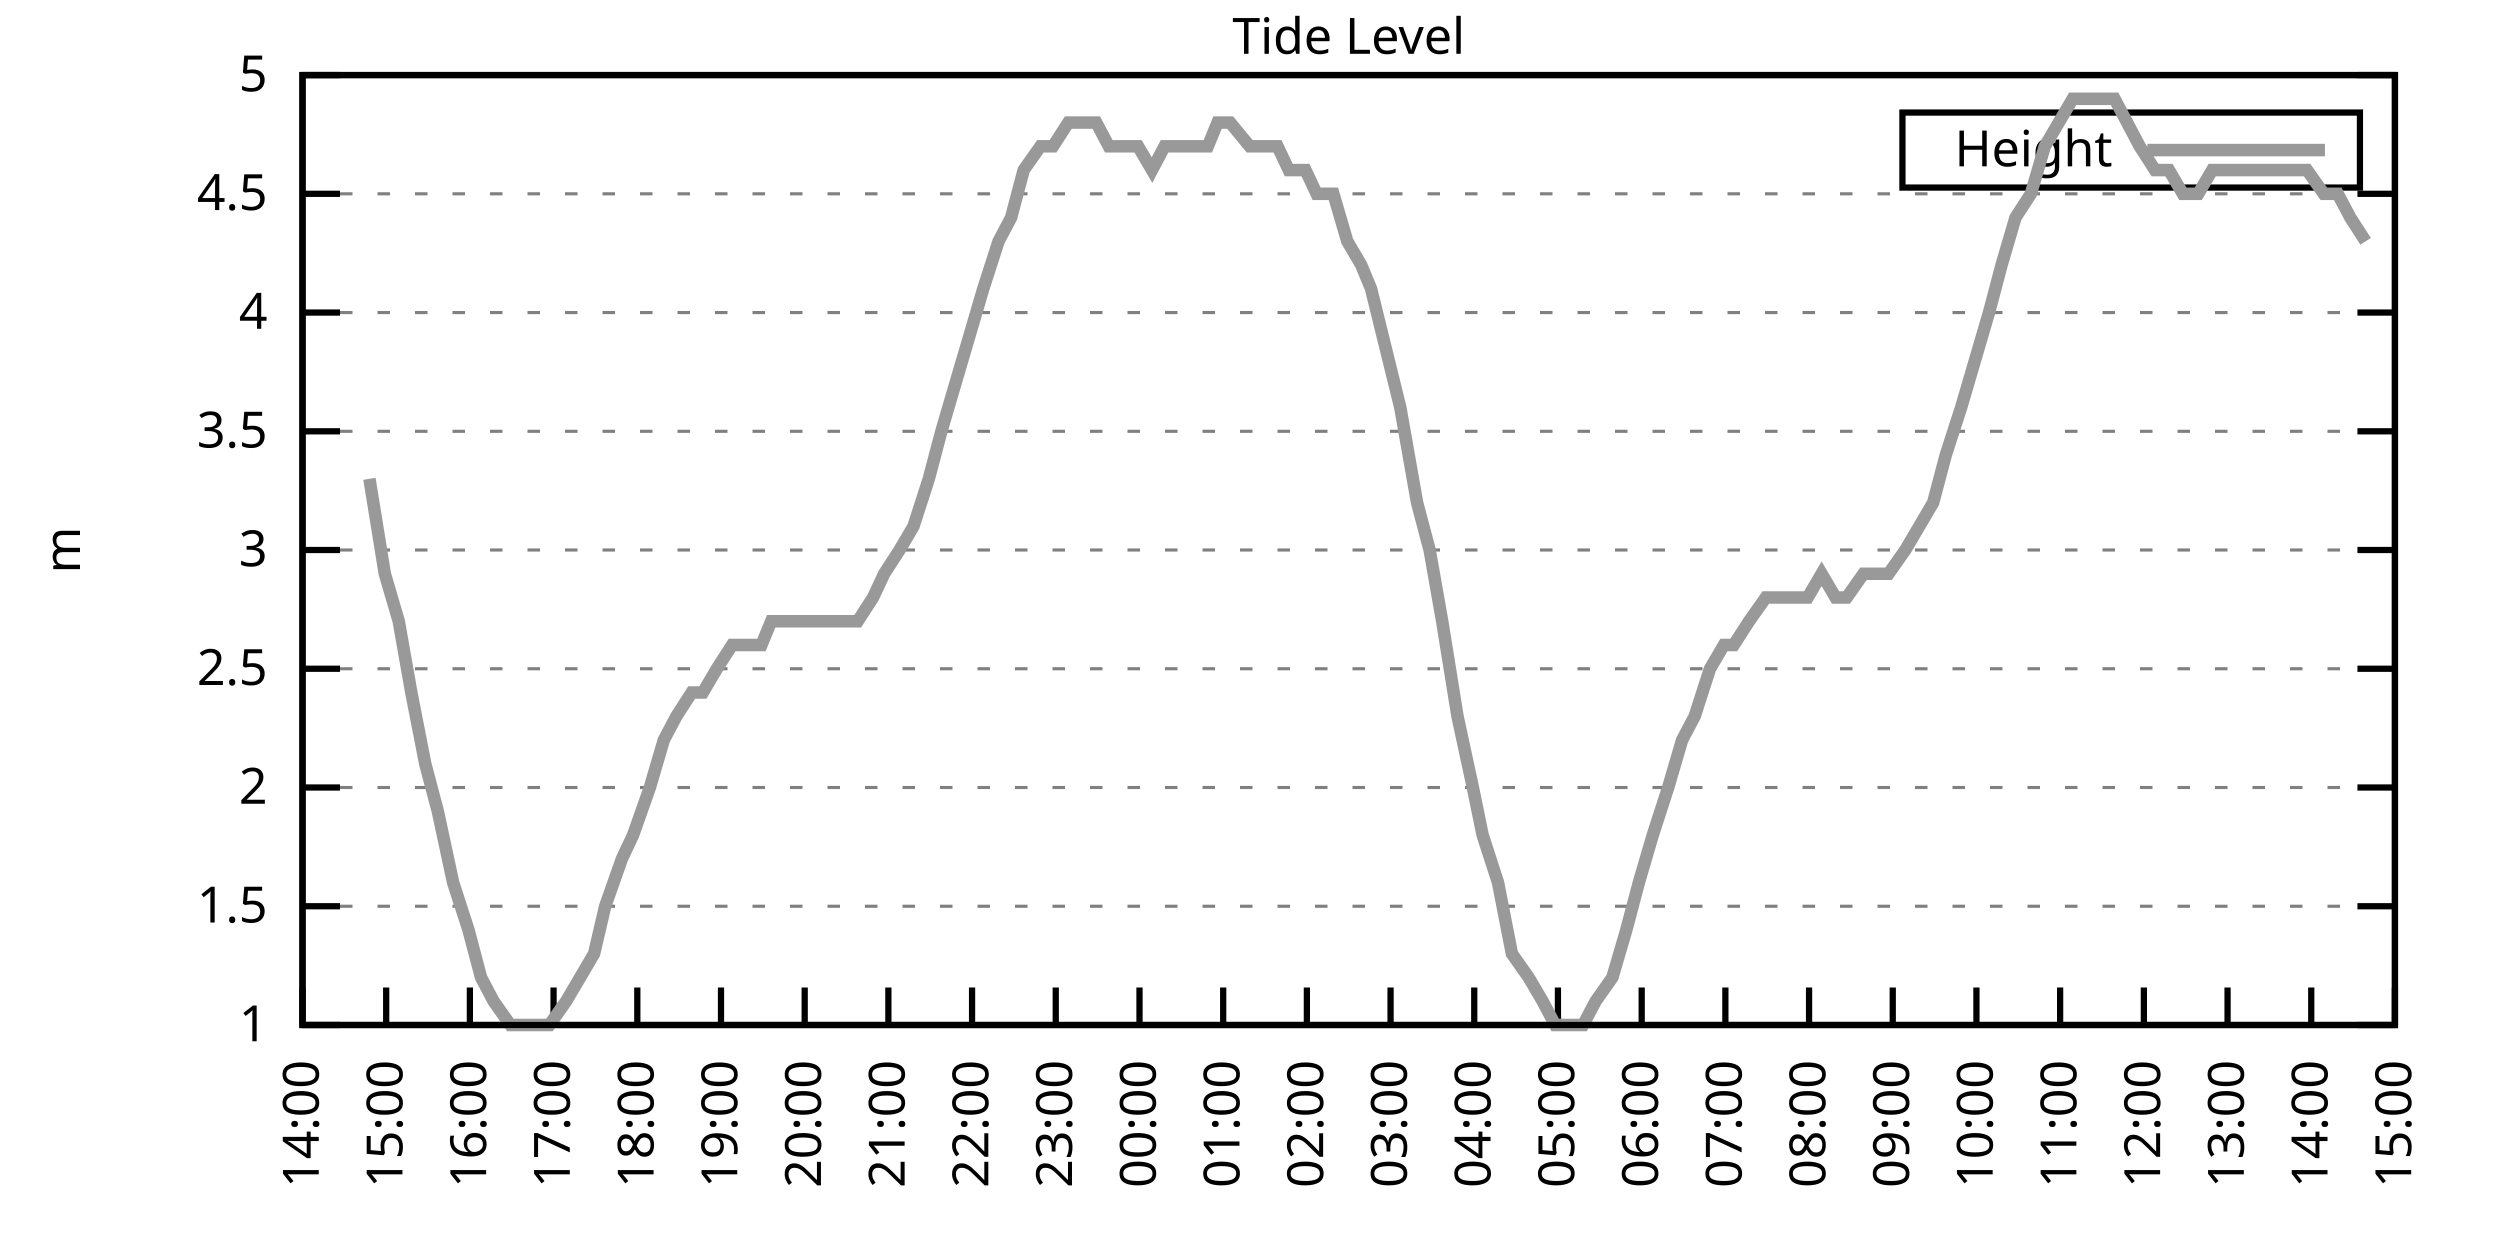
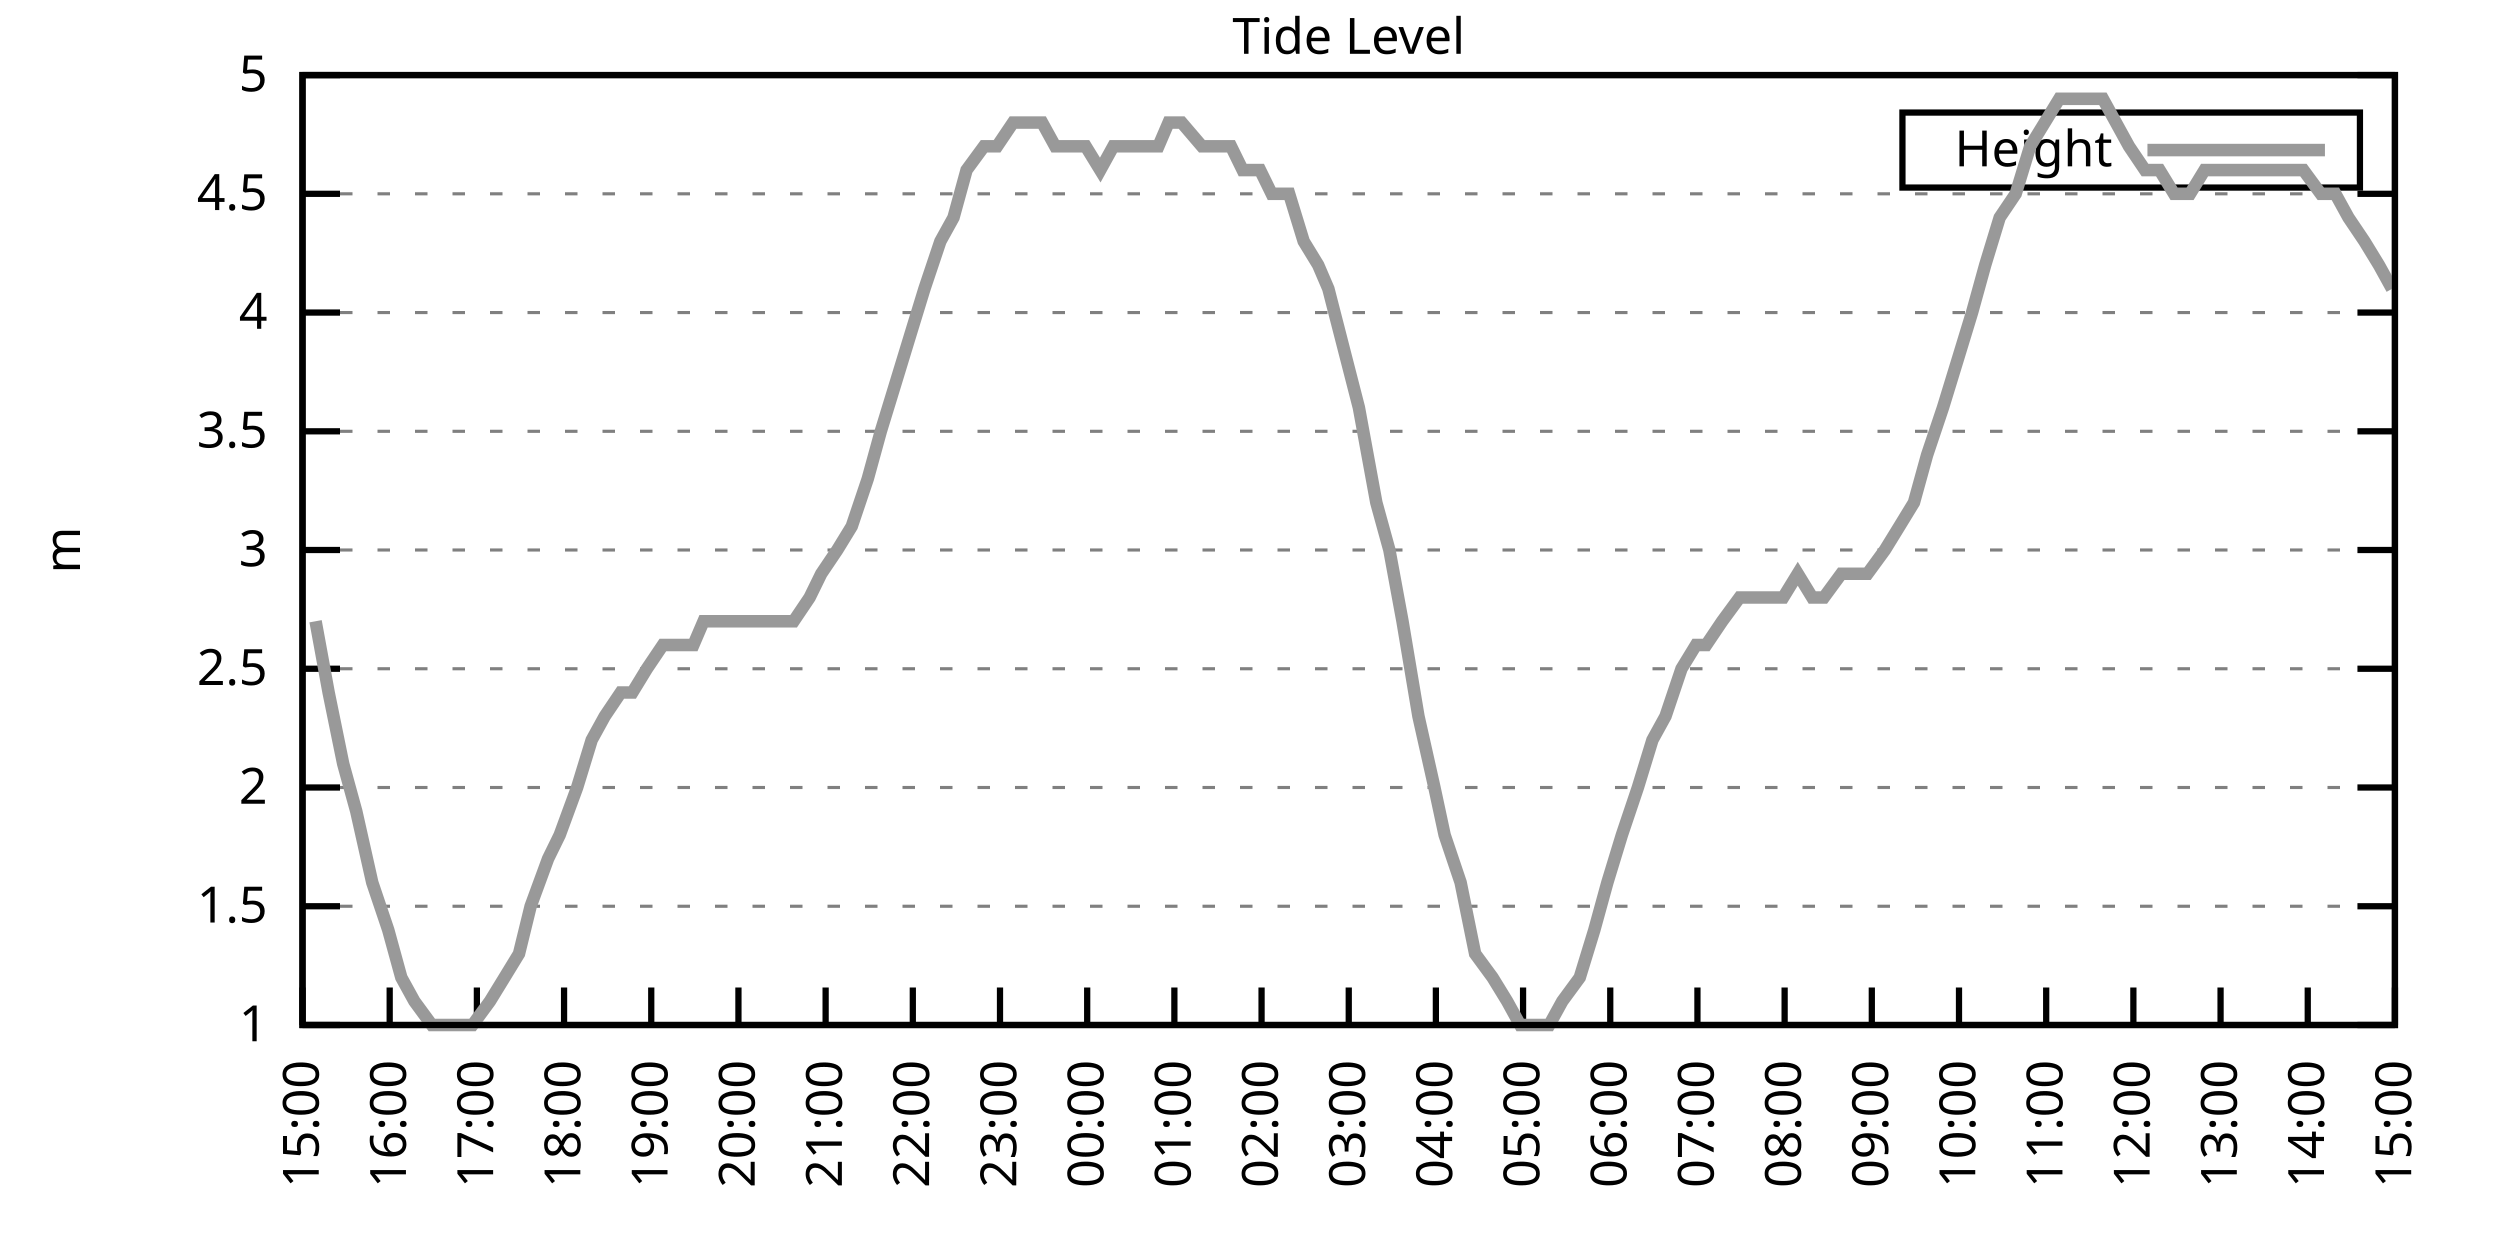
<svg xmlns="http://www.w3.org/2000/svg" xmlns:xlink="http://www.w3.org/1999/xlink" width="400" height="200" viewBox="0 0 400 200">
  <g id="gnuplot_canvas">
    <rect x="0" y="0" width="400" height="200" fill="none" />
    <defs>
      <circle id="gpDot" r="0.5" stroke-width="0.5" stroke="currentColor" />
      <path id="gpPt0" stroke-width="0.333" stroke="currentColor" d="M-1,0 h2 M0,-1 v2" />
      <path id="gpPt1" stroke-width="0.333" stroke="currentColor" d="M-1,-1 L1,1 M1,-1 L-1,1" />
      <path id="gpPt2" stroke-width="0.333" stroke="currentColor" d="M-1,0 L1,0 M0,-1 L0,1 M-1,-1 L1,1 M-1,1 L1,-1" />
      <rect id="gpPt3" stroke-width="0.333" stroke="currentColor" x="-1" y="-1" width="2" height="2" />
      <rect id="gpPt4" stroke-width="0.333" stroke="currentColor" fill="currentColor" x="-1" y="-1" width="2" height="2" />
      <circle id="gpPt5" stroke-width="0.333" stroke="currentColor" cx="0" cy="0" r="1" />
      <use xlink:href="#gpPt5" id="gpPt6" fill="currentColor" stroke="none" />
      <path id="gpPt7" stroke-width="0.333" stroke="currentColor" d="M0,-1.33 L-1.33,0.67 L1.33,0.67 z" />
      <use xlink:href="#gpPt7" id="gpPt8" fill="currentColor" stroke="none" />
      <use xlink:href="#gpPt7" id="gpPt9" stroke="currentColor" transform="rotate(180)" />
      <use xlink:href="#gpPt9" id="gpPt10" fill="currentColor" stroke="none" />
      <use xlink:href="#gpPt3" id="gpPt11" stroke="currentColor" transform="rotate(45)" />
      <use xlink:href="#gpPt11" id="gpPt12" fill="currentColor" stroke="none" />
      <path id="gpPt13" stroke-width="0.333" stroke="currentColor" d="M0,1.330 L1.265,0.411 L0.782,-1.067 L-0.782,-1.076 L-1.265,0.411 z" />
      <use xlink:href="#gpPt13" id="gpPt14" fill="currentColor" stroke="none" />
      <filter id="textbox" filterUnits="objectBoundingBox" x="0" y="0" height="1" width="1">
        <feFlood flood-color="white" flood-opacity="1" result="bgnd" />
        <feComposite in="SourceGraphic" in2="bgnd" operator="atop" />
      </filter>
      <filter id="greybox" filterUnits="objectBoundingBox" x="0" y="0" height="1" width="1">
        <feFlood flood-color="lightgrey" flood-opacity="1" result="grey" />
        <feComposite in="SourceGraphic" in2="grey" operator="atop" />
      </filter>
    </defs>
    <g fill="none" color="white" stroke="currentColor" stroke-width="1.00" stroke-linecap="butt" stroke-linejoin="miter">
</g>
    <g fill="none" color="black" stroke="currentColor" stroke-width="1.00" stroke-linecap="butt" stroke-linejoin="miter">
      <g stroke="none" shape-rendering="crispEdges">
        <polygon fill="rgb(255, 255, 255)" points="48.40,164.00 383.18,164.00 383.18,12.02 48.40,12.02 " />
      </g>
    </g>
    <g fill="none" color="black" stroke="currentColor" stroke-width="1.00" stroke-linecap="butt" stroke-linejoin="miter">
</g>
    <g fill="none" color="black" stroke="black" stroke-width="0.50" stroke-linecap="butt" stroke-linejoin="miter">
</g>
    <g fill="none" color="gray" stroke="currentColor" stroke-width="0.50" stroke-linecap="butt" stroke-linejoin="miter">
      <path stroke="gray" stroke-dasharray="2,4" class="gridline" d="M48.40,164.00 L383.19,164.00  " />
    </g>
    <g fill="none" color="gray" stroke="gray" stroke-width="1.00" stroke-linecap="butt" stroke-linejoin="miter">
</g>
    <g fill="none" color="black" stroke="currentColor" stroke-width="1.00" stroke-linecap="butt" stroke-linejoin="miter">
      <path stroke="black" d="M48.40,164.00 L54.40,164.00 M383.19,164.00 L377.19,164.00  " />
      <g transform="translate(42.80,166.60)" stroke="none" fill="black" font-family="Sans" font-size="8.00" text-anchor="end">
        <text>
          <tspan font-family="Sans"> 1</tspan>
        </text>
      </g>
    </g>
    <g fill="none" color="black" stroke="currentColor" stroke-width="1.00" stroke-linecap="butt" stroke-linejoin="miter">
</g>
    <g fill="none" color="black" stroke="black" stroke-width="0.50" stroke-linecap="butt" stroke-linejoin="miter">
</g>
    <g fill="none" color="gray" stroke="currentColor" stroke-width="0.50" stroke-linecap="butt" stroke-linejoin="miter">
      <path stroke="gray" stroke-dasharray="2,4" class="gridline" d="M48.40,145.00 L383.19,145.00  " />
    </g>
    <g fill="none" color="gray" stroke="gray" stroke-width="1.00" stroke-linecap="butt" stroke-linejoin="miter">
</g>
    <g fill="none" color="black" stroke="currentColor" stroke-width="1.00" stroke-linecap="butt" stroke-linejoin="miter">
      <path stroke="black" d="M48.40,145.00 L54.40,145.00 M383.19,145.00 L377.19,145.00  " />
      <g transform="translate(42.80,147.60)" stroke="none" fill="black" font-family="Sans" font-size="8.00" text-anchor="end">
        <text>
          <tspan font-family="Sans"> 1.5</tspan>
        </text>
      </g>
    </g>
    <g fill="none" color="black" stroke="currentColor" stroke-width="1.00" stroke-linecap="butt" stroke-linejoin="miter">
</g>
    <g fill="none" color="black" stroke="black" stroke-width="0.50" stroke-linecap="butt" stroke-linejoin="miter">
</g>
    <g fill="none" color="gray" stroke="currentColor" stroke-width="0.50" stroke-linecap="butt" stroke-linejoin="miter">
      <path stroke="gray" stroke-dasharray="2,4" class="gridline" d="M48.40,126.00 L383.19,126.00  " />
    </g>
    <g fill="none" color="gray" stroke="gray" stroke-width="1.00" stroke-linecap="butt" stroke-linejoin="miter">
</g>
    <g fill="none" color="black" stroke="currentColor" stroke-width="1.00" stroke-linecap="butt" stroke-linejoin="miter">
      <path stroke="black" d="M48.40,126.00 L54.40,126.00 M383.19,126.00 L377.19,126.00  " />
      <g transform="translate(42.80,128.60)" stroke="none" fill="black" font-family="Sans" font-size="8.00" text-anchor="end">
        <text>
          <tspan font-family="Sans"> 2</tspan>
        </text>
      </g>
    </g>
    <g fill="none" color="black" stroke="currentColor" stroke-width="1.00" stroke-linecap="butt" stroke-linejoin="miter">
</g>
    <g fill="none" color="black" stroke="black" stroke-width="0.50" stroke-linecap="butt" stroke-linejoin="miter">
</g>
    <g fill="none" color="gray" stroke="currentColor" stroke-width="0.50" stroke-linecap="butt" stroke-linejoin="miter">
      <path stroke="gray" stroke-dasharray="2,4" class="gridline" d="M48.40,107.00 L383.19,107.00  " />
    </g>
    <g fill="none" color="gray" stroke="gray" stroke-width="1.00" stroke-linecap="butt" stroke-linejoin="miter">
</g>
    <g fill="none" color="black" stroke="currentColor" stroke-width="1.00" stroke-linecap="butt" stroke-linejoin="miter">
      <path stroke="black" d="M48.40,107.00 L54.40,107.00 M383.19,107.00 L377.19,107.00  " />
      <g transform="translate(42.80,109.60)" stroke="none" fill="black" font-family="Sans" font-size="8.00" text-anchor="end">
        <text>
          <tspan font-family="Sans"> 2.5</tspan>
        </text>
      </g>
    </g>
    <g fill="none" color="black" stroke="currentColor" stroke-width="1.00" stroke-linecap="butt" stroke-linejoin="miter">
</g>
    <g fill="none" color="black" stroke="black" stroke-width="0.50" stroke-linecap="butt" stroke-linejoin="miter">
</g>
    <g fill="none" color="gray" stroke="currentColor" stroke-width="0.50" stroke-linecap="butt" stroke-linejoin="miter">
      <path stroke="gray" stroke-dasharray="2,4" class="gridline" d="M48.40,88.00 L383.19,88.00  " />
    </g>
    <g fill="none" color="gray" stroke="gray" stroke-width="1.00" stroke-linecap="butt" stroke-linejoin="miter">
</g>
    <g fill="none" color="black" stroke="currentColor" stroke-width="1.00" stroke-linecap="butt" stroke-linejoin="miter">
      <path stroke="black" d="M48.40,88.00 L54.40,88.00 M383.19,88.00 L377.19,88.00  " />
      <g transform="translate(42.80,90.60)" stroke="none" fill="black" font-family="Sans" font-size="8.00" text-anchor="end">
        <text>
          <tspan font-family="Sans"> 3</tspan>
        </text>
      </g>
    </g>
    <g fill="none" color="black" stroke="currentColor" stroke-width="1.00" stroke-linecap="butt" stroke-linejoin="miter">
</g>
    <g fill="none" color="black" stroke="black" stroke-width="0.50" stroke-linecap="butt" stroke-linejoin="miter">
</g>
    <g fill="none" color="gray" stroke="currentColor" stroke-width="0.50" stroke-linecap="butt" stroke-linejoin="miter">
      <path stroke="gray" stroke-dasharray="2,4" class="gridline" d="M48.40,69.01 L383.19,69.01  " />
    </g>
    <g fill="none" color="gray" stroke="gray" stroke-width="1.00" stroke-linecap="butt" stroke-linejoin="miter">
</g>
    <g fill="none" color="black" stroke="currentColor" stroke-width="1.00" stroke-linecap="butt" stroke-linejoin="miter">
      <path stroke="black" d="M48.40,69.01 L54.40,69.01 M383.19,69.01 L377.19,69.01  " />
      <g transform="translate(42.80,71.61)" stroke="none" fill="black" font-family="Sans" font-size="8.00" text-anchor="end">
        <text>
          <tspan font-family="Sans"> 3.5</tspan>
        </text>
      </g>
    </g>
    <g fill="none" color="black" stroke="currentColor" stroke-width="1.00" stroke-linecap="butt" stroke-linejoin="miter">
</g>
    <g fill="none" color="black" stroke="black" stroke-width="0.50" stroke-linecap="butt" stroke-linejoin="miter">
</g>
    <g fill="none" color="gray" stroke="currentColor" stroke-width="0.50" stroke-linecap="butt" stroke-linejoin="miter">
      <path stroke="gray" stroke-dasharray="2,4" class="gridline" d="M48.40,50.01 L383.19,50.01  " />
    </g>
    <g fill="none" color="gray" stroke="gray" stroke-width="1.00" stroke-linecap="butt" stroke-linejoin="miter">
</g>
    <g fill="none" color="black" stroke="currentColor" stroke-width="1.00" stroke-linecap="butt" stroke-linejoin="miter">
      <path stroke="black" d="M48.40,50.01 L54.40,50.01 M383.19,50.01 L377.19,50.01  " />
      <g transform="translate(42.80,52.61)" stroke="none" fill="black" font-family="Sans" font-size="8.00" text-anchor="end">
        <text>
          <tspan font-family="Sans"> 4</tspan>
        </text>
      </g>
    </g>
    <g fill="none" color="black" stroke="currentColor" stroke-width="1.00" stroke-linecap="butt" stroke-linejoin="miter">
</g>
    <g fill="none" color="black" stroke="black" stroke-width="0.50" stroke-linecap="butt" stroke-linejoin="miter">
</g>
    <g fill="none" color="gray" stroke="currentColor" stroke-width="0.50" stroke-linecap="butt" stroke-linejoin="miter">
      <path stroke="gray" stroke-dasharray="2,4" class="gridline" d="M48.40,31.01 L383.19,31.01  " />
    </g>
    <g fill="none" color="gray" stroke="gray" stroke-width="1.00" stroke-linecap="butt" stroke-linejoin="miter">
</g>
    <g fill="none" color="black" stroke="currentColor" stroke-width="1.00" stroke-linecap="butt" stroke-linejoin="miter">
      <path stroke="black" d="M48.40,31.01 L54.40,31.01 M383.19,31.01 L377.19,31.01  " />
      <g transform="translate(42.80,33.61)" stroke="none" fill="black" font-family="Sans" font-size="8.00" text-anchor="end">
        <text>
          <tspan font-family="Sans"> 4.5</tspan>
        </text>
      </g>
    </g>
    <g fill="none" color="black" stroke="currentColor" stroke-width="1.00" stroke-linecap="butt" stroke-linejoin="miter">
</g>
    <g fill="none" color="black" stroke="black" stroke-width="0.50" stroke-linecap="butt" stroke-linejoin="miter">
</g>
    <g fill="none" color="gray" stroke="currentColor" stroke-width="0.50" stroke-linecap="butt" stroke-linejoin="miter">
      <path stroke="gray" stroke-dasharray="2,4" class="gridline" d="M48.40,12.01 L383.19,12.01  " />
    </g>
    <g fill="none" color="gray" stroke="gray" stroke-width="1.00" stroke-linecap="butt" stroke-linejoin="miter">
</g>
    <g fill="none" color="black" stroke="currentColor" stroke-width="1.00" stroke-linecap="butt" stroke-linejoin="miter">
      <path stroke="black" d="M48.40,12.01 L54.40,12.01 M383.19,12.01 L377.19,12.01  " />
      <g transform="translate(42.80,14.61)" stroke="none" fill="black" font-family="Sans" font-size="8.00" text-anchor="end">
        <text>
          <tspan font-family="Sans"> 5</tspan>
        </text>
      </g>
    </g>
    <g fill="none" color="black" stroke="currentColor" stroke-width="1.00" stroke-linecap="butt" stroke-linejoin="miter">
      <path stroke="black" d="M48.40,164.00 L48.40,158.00  " />
      <g transform="translate(51.00,169.60) rotate(270.00)" stroke="none" fill="black" font-family="Sans" font-size="8.00" text-anchor="end">
        <text>
-           <tspan font-family="Sans">14:00</tspan>
-         </text>
-       </g>
-     </g>
-     <g fill="none" color="black" stroke="currentColor" stroke-width="1.00" stroke-linecap="butt" stroke-linejoin="miter">
-       <path stroke="black" d="M61.79,164.00 L61.79,158.00  " />
-       <g transform="translate(64.39,169.60) rotate(270.00)" stroke="none" fill="black" font-family="Sans" font-size="8.00" text-anchor="end">
-         <text>
          <tspan font-family="Sans">15:00</tspan>
        </text>
      </g>
    </g>
    <g fill="none" color="black" stroke="currentColor" stroke-width="1.00" stroke-linecap="butt" stroke-linejoin="miter">
-       <path stroke="black" d="M75.18,164.00 L75.18,158.00  " />
-       <g transform="translate(77.78,169.60) rotate(270.00)" stroke="none" fill="black" font-family="Sans" font-size="8.00" text-anchor="end">
+       <path stroke="black" d="M62.35,164.00 L62.35,158.00  " />
+       <g transform="translate(64.95,169.60) rotate(270.00)" stroke="none" fill="black" font-family="Sans" font-size="8.00" text-anchor="end">
        <text>
          <tspan font-family="Sans">16:00</tspan>
        </text>
      </g>
    </g>
    <g fill="none" color="black" stroke="currentColor" stroke-width="1.00" stroke-linecap="butt" stroke-linejoin="miter">
-       <path stroke="black" d="M88.57,164.00 L88.57,158.00  " />
-       <g transform="translate(91.17,169.60) rotate(270.00)" stroke="none" fill="black" font-family="Sans" font-size="8.00" text-anchor="end">
+       <path stroke="black" d="M76.30,164.00 L76.30,158.00  " />
+       <g transform="translate(78.90,169.60) rotate(270.00)" stroke="none" fill="black" font-family="Sans" font-size="8.00" text-anchor="end">
        <text>
          <tspan font-family="Sans">17:00</tspan>
        </text>
      </g>
    </g>
    <g fill="none" color="black" stroke="currentColor" stroke-width="1.00" stroke-linecap="butt" stroke-linejoin="miter">
-       <path stroke="black" d="M101.97,164.00 L101.97,158.00  " />
-       <g transform="translate(104.57,169.60) rotate(270.00)" stroke="none" fill="black" font-family="Sans" font-size="8.00" text-anchor="end">
+       <path stroke="black" d="M90.25,164.00 L90.25,158.00  " />
+       <g transform="translate(92.85,169.60) rotate(270.00)" stroke="none" fill="black" font-family="Sans" font-size="8.00" text-anchor="end">
        <text>
          <tspan font-family="Sans">18:00</tspan>
        </text>
      </g>
    </g>
    <g fill="none" color="black" stroke="currentColor" stroke-width="1.00" stroke-linecap="butt" stroke-linejoin="miter">
-       <path stroke="black" d="M115.36,164.00 L115.36,158.00  " />
-       <g transform="translate(117.96,169.60) rotate(270.00)" stroke="none" fill="black" font-family="Sans" font-size="8.00" text-anchor="end">
+       <path stroke="black" d="M104.20,164.00 L104.20,158.00  " />
+       <g transform="translate(106.80,169.60) rotate(270.00)" stroke="none" fill="black" font-family="Sans" font-size="8.00" text-anchor="end">
        <text>
          <tspan font-family="Sans">19:00</tspan>
        </text>
      </g>
    </g>
    <g fill="none" color="black" stroke="currentColor" stroke-width="1.00" stroke-linecap="butt" stroke-linejoin="miter">
-       <path stroke="black" d="M128.75,164.00 L128.75,158.00  " />
-       <g transform="translate(131.35,169.60) rotate(270.00)" stroke="none" fill="black" font-family="Sans" font-size="8.00" text-anchor="end">
+       <path stroke="black" d="M118.15,164.00 L118.15,158.00  " />
+       <g transform="translate(120.75,169.60) rotate(270.00)" stroke="none" fill="black" font-family="Sans" font-size="8.00" text-anchor="end">
        <text>
          <tspan font-family="Sans">20:00</tspan>
        </text>
      </g>
    </g>
    <g fill="none" color="black" stroke="currentColor" stroke-width="1.00" stroke-linecap="butt" stroke-linejoin="miter">
-       <path stroke="black" d="M142.14,164.00 L142.14,158.00  " />
-       <g transform="translate(144.74,169.60) rotate(270.00)" stroke="none" fill="black" font-family="Sans" font-size="8.00" text-anchor="end">
+       <path stroke="black" d="M132.10,164.00 L132.10,158.00  " />
+       <g transform="translate(134.70,169.60) rotate(270.00)" stroke="none" fill="black" font-family="Sans" font-size="8.00" text-anchor="end">
        <text>
          <tspan font-family="Sans">21:00</tspan>
        </text>
      </g>
    </g>
    <g fill="none" color="black" stroke="currentColor" stroke-width="1.00" stroke-linecap="butt" stroke-linejoin="miter">
-       <path stroke="black" d="M155.53,164.00 L155.53,158.00  " />
-       <g transform="translate(158.13,169.60) rotate(270.00)" stroke="none" fill="black" font-family="Sans" font-size="8.00" text-anchor="end">
+       <path stroke="black" d="M146.05,164.00 L146.05,158.00  " />
+       <g transform="translate(148.65,169.60) rotate(270.00)" stroke="none" fill="black" font-family="Sans" font-size="8.00" text-anchor="end">
        <text>
          <tspan font-family="Sans">22:00</tspan>
        </text>
      </g>
    </g>
    <g fill="none" color="black" stroke="currentColor" stroke-width="1.00" stroke-linecap="butt" stroke-linejoin="miter">
-       <path stroke="black" d="M168.92,164.00 L168.92,158.00  " />
-       <g transform="translate(171.52,169.60) rotate(270.00)" stroke="none" fill="black" font-family="Sans" font-size="8.00" text-anchor="end">
+       <path stroke="black" d="M160.00,164.00 L160.00,158.00  " />
+       <g transform="translate(162.60,169.60) rotate(270.00)" stroke="none" fill="black" font-family="Sans" font-size="8.00" text-anchor="end">
        <text>
          <tspan font-family="Sans">23:00</tspan>
        </text>
      </g>
    </g>
    <g fill="none" color="black" stroke="currentColor" stroke-width="1.00" stroke-linecap="butt" stroke-linejoin="miter">
-       <path stroke="black" d="M182.32,164.00 L182.32,158.00  " />
-       <g transform="translate(184.92,169.60) rotate(270.00)" stroke="none" fill="black" font-family="Sans" font-size="8.00" text-anchor="end">
+       <path stroke="black" d="M173.95,164.00 L173.95,158.00  " />
+       <g transform="translate(176.55,169.60) rotate(270.00)" stroke="none" fill="black" font-family="Sans" font-size="8.00" text-anchor="end">
        <text>
          <tspan font-family="Sans">00:00</tspan>
        </text>
      </g>
    </g>
    <g fill="none" color="black" stroke="currentColor" stroke-width="1.00" stroke-linecap="butt" stroke-linejoin="miter">
-       <path stroke="black" d="M195.71,164.00 L195.71,158.00  " />
-       <g transform="translate(198.31,169.60) rotate(270.00)" stroke="none" fill="black" font-family="Sans" font-size="8.00" text-anchor="end">
+       <path stroke="black" d="M187.90,164.00 L187.90,158.00  " />
+       <g transform="translate(190.50,169.60) rotate(270.00)" stroke="none" fill="black" font-family="Sans" font-size="8.00" text-anchor="end">
        <text>
          <tspan font-family="Sans">01:00</tspan>
        </text>
      </g>
    </g>
    <g fill="none" color="black" stroke="currentColor" stroke-width="1.00" stroke-linecap="butt" stroke-linejoin="miter">
-       <path stroke="black" d="M209.10,164.00 L209.10,158.00  " />
-       <g transform="translate(211.70,169.60) rotate(270.00)" stroke="none" fill="black" font-family="Sans" font-size="8.00" text-anchor="end">
+       <path stroke="black" d="M201.85,164.00 L201.85,158.00  " />
+       <g transform="translate(204.45,169.60) rotate(270.00)" stroke="none" fill="black" font-family="Sans" font-size="8.00" text-anchor="end">
        <text>
          <tspan font-family="Sans">02:00</tspan>
        </text>
      </g>
    </g>
    <g fill="none" color="black" stroke="currentColor" stroke-width="1.00" stroke-linecap="butt" stroke-linejoin="miter">
-       <path stroke="black" d="M222.49,164.00 L222.49,158.00  " />
-       <g transform="translate(225.09,169.60) rotate(270.00)" stroke="none" fill="black" font-family="Sans" font-size="8.00" text-anchor="end">
+       <path stroke="black" d="M215.80,164.00 L215.80,158.00  " />
+       <g transform="translate(218.40,169.60) rotate(270.00)" stroke="none" fill="black" font-family="Sans" font-size="8.00" text-anchor="end">
        <text>
          <tspan font-family="Sans">03:00</tspan>
        </text>
      </g>
    </g>
    <g fill="none" color="black" stroke="currentColor" stroke-width="1.00" stroke-linecap="butt" stroke-linejoin="miter">
-       <path stroke="black" d="M235.88,164.00 L235.88,158.00  " />
-       <g transform="translate(238.48,169.60) rotate(270.00)" stroke="none" fill="black" font-family="Sans" font-size="8.00" text-anchor="end">
+       <path stroke="black" d="M229.74,164.00 L229.74,158.00  " />
+       <g transform="translate(232.34,169.60) rotate(270.00)" stroke="none" fill="black" font-family="Sans" font-size="8.00" text-anchor="end">
        <text>
          <tspan font-family="Sans">04:00</tspan>
        </text>
      </g>
    </g>
    <g fill="none" color="black" stroke="currentColor" stroke-width="1.00" stroke-linecap="butt" stroke-linejoin="miter">
-       <path stroke="black" d="M249.27,164.00 L249.27,158.00  " />
-       <g transform="translate(251.87,169.60) rotate(270.00)" stroke="none" fill="black" font-family="Sans" font-size="8.00" text-anchor="end">
+       <path stroke="black" d="M243.69,164.00 L243.69,158.00  " />
+       <g transform="translate(246.29,169.60) rotate(270.00)" stroke="none" fill="black" font-family="Sans" font-size="8.00" text-anchor="end">
        <text>
          <tspan font-family="Sans">05:00</tspan>
        </text>
      </g>
    </g>
    <g fill="none" color="black" stroke="currentColor" stroke-width="1.00" stroke-linecap="butt" stroke-linejoin="miter">
-       <path stroke="black" d="M262.67,164.00 L262.67,158.00  " />
-       <g transform="translate(265.27,169.60) rotate(270.00)" stroke="none" fill="black" font-family="Sans" font-size="8.00" text-anchor="end">
+       <path stroke="black" d="M257.64,164.00 L257.64,158.00  " />
+       <g transform="translate(260.24,169.60) rotate(270.00)" stroke="none" fill="black" font-family="Sans" font-size="8.00" text-anchor="end">
        <text>
          <tspan font-family="Sans">06:00</tspan>
        </text>
      </g>
    </g>
    <g fill="none" color="black" stroke="currentColor" stroke-width="1.00" stroke-linecap="butt" stroke-linejoin="miter">
-       <path stroke="black" d="M276.06,164.00 L276.06,158.00  " />
-       <g transform="translate(278.66,169.60) rotate(270.00)" stroke="none" fill="black" font-family="Sans" font-size="8.00" text-anchor="end">
+       <path stroke="black" d="M271.59,164.00 L271.59,158.00  " />
+       <g transform="translate(274.19,169.60) rotate(270.00)" stroke="none" fill="black" font-family="Sans" font-size="8.00" text-anchor="end">
        <text>
          <tspan font-family="Sans">07:00</tspan>
        </text>
      </g>
    </g>
    <g fill="none" color="black" stroke="currentColor" stroke-width="1.00" stroke-linecap="butt" stroke-linejoin="miter">
-       <path stroke="black" d="M289.45,164.00 L289.45,158.00  " />
-       <g transform="translate(292.05,169.60) rotate(270.00)" stroke="none" fill="black" font-family="Sans" font-size="8.00" text-anchor="end">
+       <path stroke="black" d="M285.54,164.00 L285.54,158.00  " />
+       <g transform="translate(288.14,169.60) rotate(270.00)" stroke="none" fill="black" font-family="Sans" font-size="8.00" text-anchor="end">
        <text>
          <tspan font-family="Sans">08:00</tspan>
        </text>
      </g>
    </g>
    <g fill="none" color="black" stroke="currentColor" stroke-width="1.00" stroke-linecap="butt" stroke-linejoin="miter">
-       <path stroke="black" d="M302.84,164.00 L302.84,158.00  " />
-       <g transform="translate(305.44,169.60) rotate(270.00)" stroke="none" fill="black" font-family="Sans" font-size="8.00" text-anchor="end">
+       <path stroke="black" d="M299.49,164.00 L299.49,158.00  " />
+       <g transform="translate(302.09,169.60) rotate(270.00)" stroke="none" fill="black" font-family="Sans" font-size="8.00" text-anchor="end">
        <text>
          <tspan font-family="Sans">09:00</tspan>
        </text>
      </g>
    </g>
    <g fill="none" color="black" stroke="currentColor" stroke-width="1.00" stroke-linecap="butt" stroke-linejoin="miter">
-       <path stroke="black" d="M316.23,164.00 L316.23,158.00  " />
-       <g transform="translate(318.83,169.60) rotate(270.00)" stroke="none" fill="black" font-family="Sans" font-size="8.00" text-anchor="end">
+       <path stroke="black" d="M313.44,164.00 L313.44,158.00  " />
+       <g transform="translate(316.04,169.60) rotate(270.00)" stroke="none" fill="black" font-family="Sans" font-size="8.00" text-anchor="end">
        <text>
          <tspan font-family="Sans">10:00</tspan>
        </text>
      </g>
    </g>
    <g fill="none" color="black" stroke="currentColor" stroke-width="1.00" stroke-linecap="butt" stroke-linejoin="miter">
-       <path stroke="black" d="M329.62,164.00 L329.62,158.00  " />
-       <g transform="translate(332.22,169.60) rotate(270.00)" stroke="none" fill="black" font-family="Sans" font-size="8.00" text-anchor="end">
+       <path stroke="black" d="M327.39,164.00 L327.39,158.00  " />
+       <g transform="translate(329.99,169.60) rotate(270.00)" stroke="none" fill="black" font-family="Sans" font-size="8.00" text-anchor="end">
        <text>
          <tspan font-family="Sans">11:00</tspan>
        </text>
      </g>
    </g>
    <g fill="none" color="black" stroke="currentColor" stroke-width="1.00" stroke-linecap="butt" stroke-linejoin="miter">
-       <path stroke="black" d="M343.02,164.00 L343.02,158.00  " />
-       <g transform="translate(345.62,169.60) rotate(270.00)" stroke="none" fill="black" font-family="Sans" font-size="8.00" text-anchor="end">
+       <path stroke="black" d="M341.34,164.00 L341.34,158.00  " />
+       <g transform="translate(343.94,169.60) rotate(270.00)" stroke="none" fill="black" font-family="Sans" font-size="8.00" text-anchor="end">
        <text>
          <tspan font-family="Sans">12:00</tspan>
        </text>
      </g>
    </g>
    <g fill="none" color="black" stroke="currentColor" stroke-width="1.00" stroke-linecap="butt" stroke-linejoin="miter">
-       <path stroke="black" d="M356.41,164.00 L356.41,158.00  " />
-       <g transform="translate(359.01,169.60) rotate(270.00)" stroke="none" fill="black" font-family="Sans" font-size="8.00" text-anchor="end">
+       <path stroke="black" d="M355.29,164.00 L355.29,158.00  " />
+       <g transform="translate(357.89,169.60) rotate(270.00)" stroke="none" fill="black" font-family="Sans" font-size="8.00" text-anchor="end">
        <text>
          <tspan font-family="Sans">13:00</tspan>
        </text>
      </g>
    </g>
    <g fill="none" color="black" stroke="currentColor" stroke-width="1.00" stroke-linecap="butt" stroke-linejoin="miter">
-       <path stroke="black" d="M369.80,164.00 L369.80,158.00  " />
-       <g transform="translate(372.40,169.60) rotate(270.00)" stroke="none" fill="black" font-family="Sans" font-size="8.00" text-anchor="end">
+       <path stroke="black" d="M369.24,164.00 L369.24,158.00  " />
+       <g transform="translate(371.84,169.60) rotate(270.00)" stroke="none" fill="black" font-family="Sans" font-size="8.00" text-anchor="end">
        <text>
          <tspan font-family="Sans">14:00</tspan>
        </text>
      </g>
    </g>
    <g fill="none" color="black" stroke="currentColor" stroke-width="1.00" stroke-linecap="butt" stroke-linejoin="miter">
      <path stroke="black" d="M383.19,164.00 L383.19,158.00  " />
      <g transform="translate(385.79,169.60) rotate(270.00)" stroke="none" fill="black" font-family="Sans" font-size="8.00" text-anchor="end">
        <text>
          <tspan font-family="Sans">15:00</tspan>
        </text>
      </g>
    </g>
    <g fill="none" color="black" stroke="currentColor" stroke-width="1.00" stroke-linecap="butt" stroke-linejoin="miter">
</g>
    <g fill="none" color="black" stroke="currentColor" stroke-width="1.00" stroke-linecap="butt" stroke-linejoin="miter">
      <path stroke="black" d="M48.40,12.01 L48.40,164.00 L383.19,164.00 L383.19,12.01 L48.40,12.01 Z  " />
    </g>
    <g fill="none" color="black" stroke="currentColor" stroke-width="1.00" stroke-linecap="butt" stroke-linejoin="miter">
</g>
    <g fill="none" color="black" stroke="currentColor" stroke-width="1.00" stroke-linecap="butt" stroke-linejoin="miter">
      <path stroke="black" d="M304.39,30.01 L304.39,18.01 L377.59,18.01 L377.59,30.01 L304.39,30.01 Z  " />
    </g>
    <g id="Tide_level_plot_1">
      <g fill="none" color="white" stroke="black" stroke-width="2.00" stroke-linecap="butt" stroke-linejoin="miter">
</g>
      <g fill="none" color="black" stroke="currentColor" stroke-width="2.00" stroke-linecap="butt" stroke-linejoin="miter">
        <g transform="translate(337.99,26.61)" stroke="none" fill="black" font-family="Sans" font-size="8.00" text-anchor="end">
          <text>
            <tspan font-family="Sans">Height</tspan>
          </text>
        </g>
      </g>
      <g fill="none" color="black" stroke="currentColor" stroke-width="2.00" stroke-linecap="butt" stroke-linejoin="miter">
-         <path stroke="rgb(153, 153, 153)" d="M343.59,24.01 L371.99,24.01 M59.11,76.61 L61.57,91.80 L63.80,99.40 L65.81,110.80 L68.04,122.20 L70.05,129.80   L72.50,141.20 L74.96,148.80 L76.97,156.40 L78.98,160.20 L81.66,164.00 L83.89,164.00 L85.67,164.00 L87.91,164.00   L90.58,160.20 L92.82,156.40 L95.05,152.60 L96.83,145.00 L99.51,137.40 L101.30,133.60 L103.98,126.00 L106.21,118.40   L108.22,114.60 L110.67,110.80 L112.46,110.80 L114.69,107.00 L117.14,103.20 L119.60,103.20 L121.83,103.20 L123.39,99.40   L126.07,99.40 L128.53,99.40 L130.76,99.40 L132.77,99.40 L135.22,99.40 L137.23,99.40 L139.69,95.60 L141.47,91.80   L143.93,88.00 L146.16,84.21 L148.61,76.61 L150.62,69.01 L152.85,61.41 L155.09,53.81 L157.32,46.21 L159.77,38.61   L161.78,34.81 L163.79,27.21 L166.47,23.41 L168.48,23.41 L170.93,19.61 L172.94,19.61 L175.40,19.61 L177.41,23.41   L179.86,23.41 L182.09,23.41 L184.32,27.21 L186.33,23.41 L188.57,23.41 L190.80,23.41 L193.25,23.41 L194.81,19.61   L196.82,19.61 L199.95,23.41 L201.73,23.41 L204.41,23.41 L206.20,27.21 L208.88,27.21 L210.66,31.01 L213.34,31.01   L215.57,38.61 L217.80,42.41 L219.37,46.21 L224.05,65.21 L226.73,80.41 L228.74,88.00 L230.75,99.40 L233.20,114.60   L235.66,126.00 L237.22,133.60 L239.68,141.20 L241.91,152.60 L244.59,156.40 L246.82,160.20 L248.83,164.00 L251.28,164.00   L253.29,164.00 L255.30,160.20 L257.98,156.40 L260.21,148.80 L262.22,141.20 L264.45,133.60 L266.91,126.00 L269.14,118.40   L271.15,114.60 L273.60,107.00 L275.83,103.20 L277.40,103.20 L279.85,99.40 L282.53,95.60 L284.76,95.60 L286.99,95.60   L289.23,95.60 L291.46,91.80 L293.69,95.60 L295.48,95.60 L298.15,91.80 L300.39,91.80 L302.17,91.80 L304.85,88.00   L307.08,84.21 L309.31,80.41 L311.32,72.81 L313.78,65.21 L316.01,57.61 L318.24,50.01 L320.25,42.41 L322.48,34.81   L324.94,31.01 L327.17,23.41 L329.40,19.61 L331.63,15.81 L333.86,15.81 L336.10,15.81 L338.33,15.81 L340.34,19.61   L342.35,23.41 L344.80,27.21 L347.03,27.21 L349.26,31.01 L351.72,31.01 L353.95,27.21 L356.18,27.21 L358.42,27.21   L360.65,27.21 L362.66,27.21 L365.11,27.21 L366.90,27.21 L369.13,27.21 L371.81,31.01 L374.04,31.01 L376.05,34.81   L378.50,38.61  " />
+         <path stroke="rgb(153, 153, 153)" d="M343.59,24.01 L371.99,24.01 M50.49,99.40 L52.58,110.80 L54.91,122.20 L57.00,129.80 L59.56,141.20 L62.12,148.80   L64.21,156.40 L66.30,160.20 L69.09,164.00 L71.42,164.00 L73.28,164.00 L75.60,164.00 L78.39,160.20 L80.72,156.40   L83.04,152.60 L84.90,145.00 L87.69,137.40 L89.55,133.60 L92.34,126.00 L94.67,118.40 L96.76,114.60 L99.32,110.80   L101.18,110.80 L103.50,107.00 L106.06,103.20 L108.62,103.20 L110.94,103.20 L112.57,99.40 L115.36,99.40 L117.92,99.40   L120.24,99.40 L122.33,99.40 L124.89,99.40 L126.98,99.40 L129.54,95.60 L131.40,91.80 L133.96,88.00 L136.28,84.21   L138.84,76.61 L140.93,69.01 L143.26,61.41 L145.58,53.81 L147.91,46.21 L150.46,38.61 L152.56,34.81 L154.65,27.21   L157.44,23.41 L159.53,23.41 L162.09,19.61 L164.18,19.61 L166.74,19.61 L168.83,23.41 L171.39,23.41 L173.71,23.41   L176.04,27.21 L178.13,23.41 L180.46,23.41 L182.78,23.41 L185.34,23.41 L186.97,19.61 L189.06,19.61 L192.31,23.41   L194.17,23.41 L196.96,23.41 L198.82,27.21 L201.61,27.21 L203.47,31.01 L206.26,31.01 L208.59,38.61 L210.91,42.41   L212.54,46.21 L217.42,65.21 L220.21,80.41 L222.30,88.00 L224.40,99.40 L226.95,114.60 L229.51,126.00 L231.14,133.60   L233.70,141.20 L236.02,152.60 L238.81,156.40 L241.14,160.20 L243.23,164.00 L245.79,164.00 L247.88,164.00 L249.97,160.20   L252.76,156.40 L255.09,148.80 L257.18,141.20 L259.50,133.60 L262.06,126.00 L264.39,118.40 L266.48,114.60 L269.04,107.00   L271.36,103.20 L272.99,103.20 L275.55,99.40 L278.34,95.60 L280.66,95.60 L282.99,95.60 L285.31,95.60 L287.64,91.80   L289.96,95.60 L291.82,95.60 L294.61,91.80 L296.94,91.80 L298.80,91.80 L301.58,88.00 L303.91,84.21 L306.23,80.41   L308.33,72.81 L310.88,65.21 L313.21,57.61 L315.53,50.01 L317.63,42.41 L319.95,34.81 L322.51,31.01 L324.83,23.41   L327.16,19.61 L329.48,15.81 L331.81,15.81 L334.13,15.81 L336.46,15.81 L338.55,19.61 L340.64,23.41 L343.20,27.21   L345.53,27.21 L347.85,31.01 L350.41,31.01 L352.73,27.21 L355.06,27.21 L357.38,27.21 L359.71,27.21 L361.80,27.21   L364.36,27.21 L366.22,27.21 L368.54,27.21 L371.33,31.01 L373.66,31.01 L375.75,34.81 L378.31,38.61 L380.63,42.41   L382.73,46.21  " />
      </g>
    </g>
    <g fill="none" color="black" stroke="currentColor" stroke-width="2.00" stroke-linecap="butt" stroke-linejoin="miter">
</g>
    <g fill="none" color="black" stroke="black" stroke-width="1.00" stroke-linecap="butt" stroke-linejoin="miter">
</g>
    <g fill="none" color="black" stroke="currentColor" stroke-width="1.00" stroke-linecap="butt" stroke-linejoin="miter">
      <path stroke="black" d="M48.40,12.01 L48.40,164.00 L383.19,164.00 L383.19,12.01 L48.40,12.01 Z  " />
      <g transform="translate(12.80,88.01) rotate(270.00)" stroke="none" fill="black" font-family="Sans" font-size="8.00" text-anchor="middle">
        <text>
          <tspan font-family="Sans">m</tspan>
        </text>
      </g>
    </g>
    <g fill="none" color="black" stroke="currentColor" stroke-width="1.00" stroke-linecap="butt" stroke-linejoin="miter">
</g>
    <g fill="none" color="black" stroke="currentColor" stroke-width="1.00" stroke-linecap="butt" stroke-linejoin="miter">
      <g transform="translate(215.79,8.61)" stroke="none" fill="black" font-family="Sans" font-size="8.00" text-anchor="middle">
        <text>
          <tspan font-family="Sans">Tide Level</tspan>
        </text>
      </g>
    </g>
    <g fill="none" color="black" stroke="currentColor" stroke-width="1.00" stroke-linecap="butt" stroke-linejoin="miter">
</g>
  </g>
</svg>
